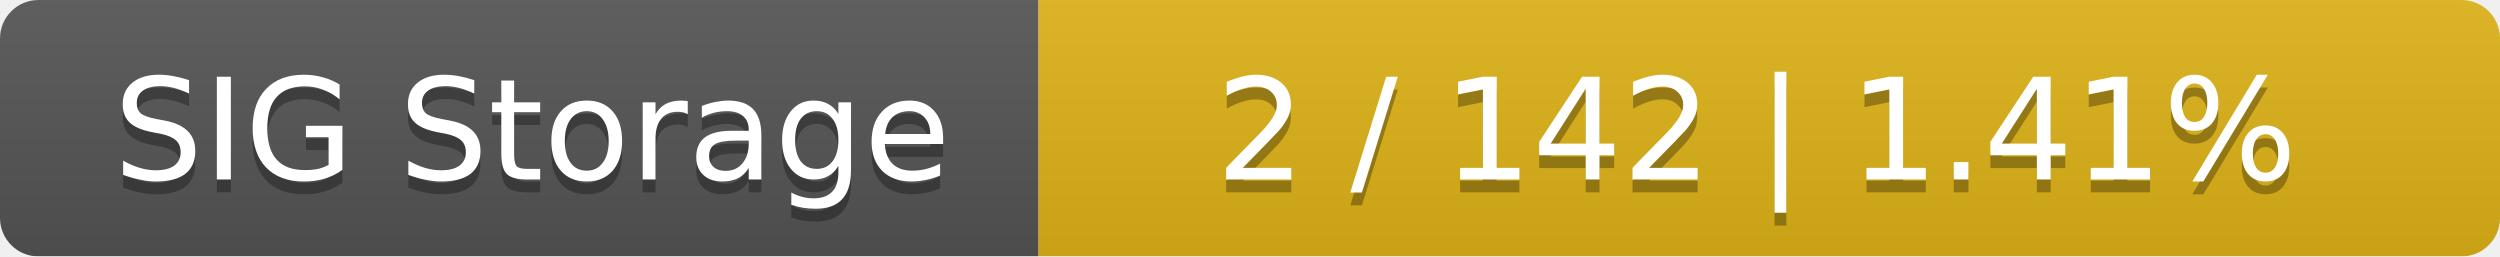
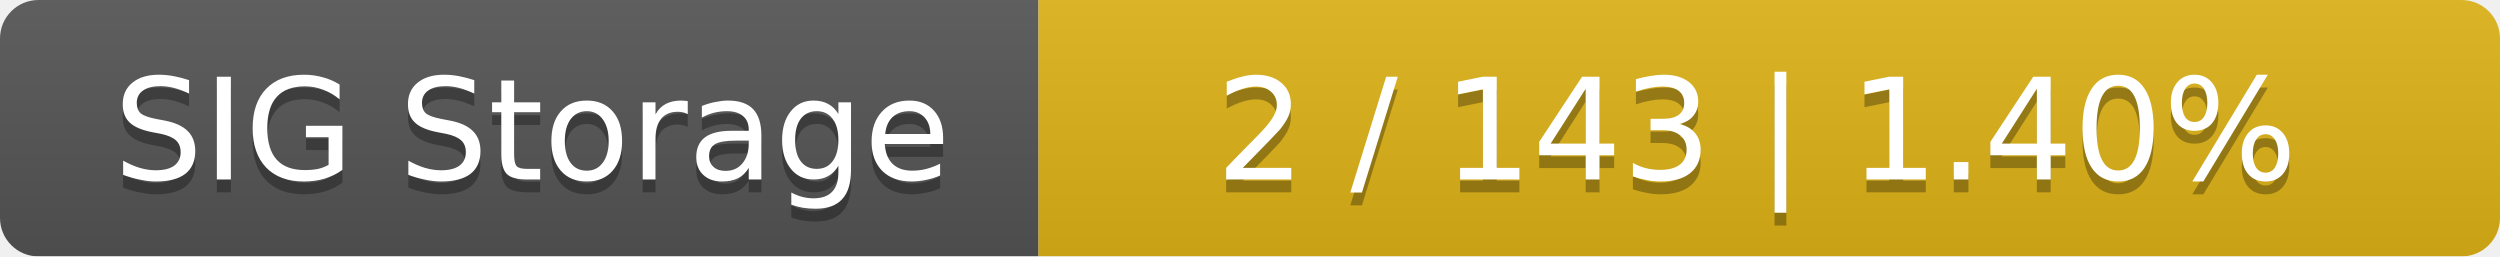
<svg xmlns="http://www.w3.org/2000/svg" width="195" height="20">
  <linearGradient id="smooth" x2="0" y2="100%">
    <stop offset="0" stop-color="#bbb" stop-opacity=".1" />
    <stop offset="1" stop-opacity=".1" />
  </linearGradient>
  <mask id="round">
    <rect width="195" height="20" rx="3" fill="#fff" />
  </mask>
  <g mask="url(#round)">
    <rect width="81" height="20" fill="#555" />
    <rect x="81" width="114" height="20" fill="#dfb317" />
    <rect width="195" height="20" fill="url(#smooth)" />
  </g>
  <g fill="#fff" text-anchor="middle" font-family="DejaVu Sans,Verdana,Geneva,sans-serif" font-size="11">
    <text x="41.5" y="15" fill="#010101" fill-opacity=".3">SIG Storage</text>
    <text x="41.5" y="14">SIG Storage</text>
-     <text x="137" y="15" fill="#010101" fill-opacity=".3">2 / 142    |    1.41%</text>
-     <text x="137" y="14">2 / 142    |    1.41%</text>
+     <text x="137" y="15" fill="#010101" fill-opacity=".3">2 / 143    |    1.40%</text>
+     <text x="137" y="14">2 / 143    |    1.40%</text>
  </g>
</svg>
